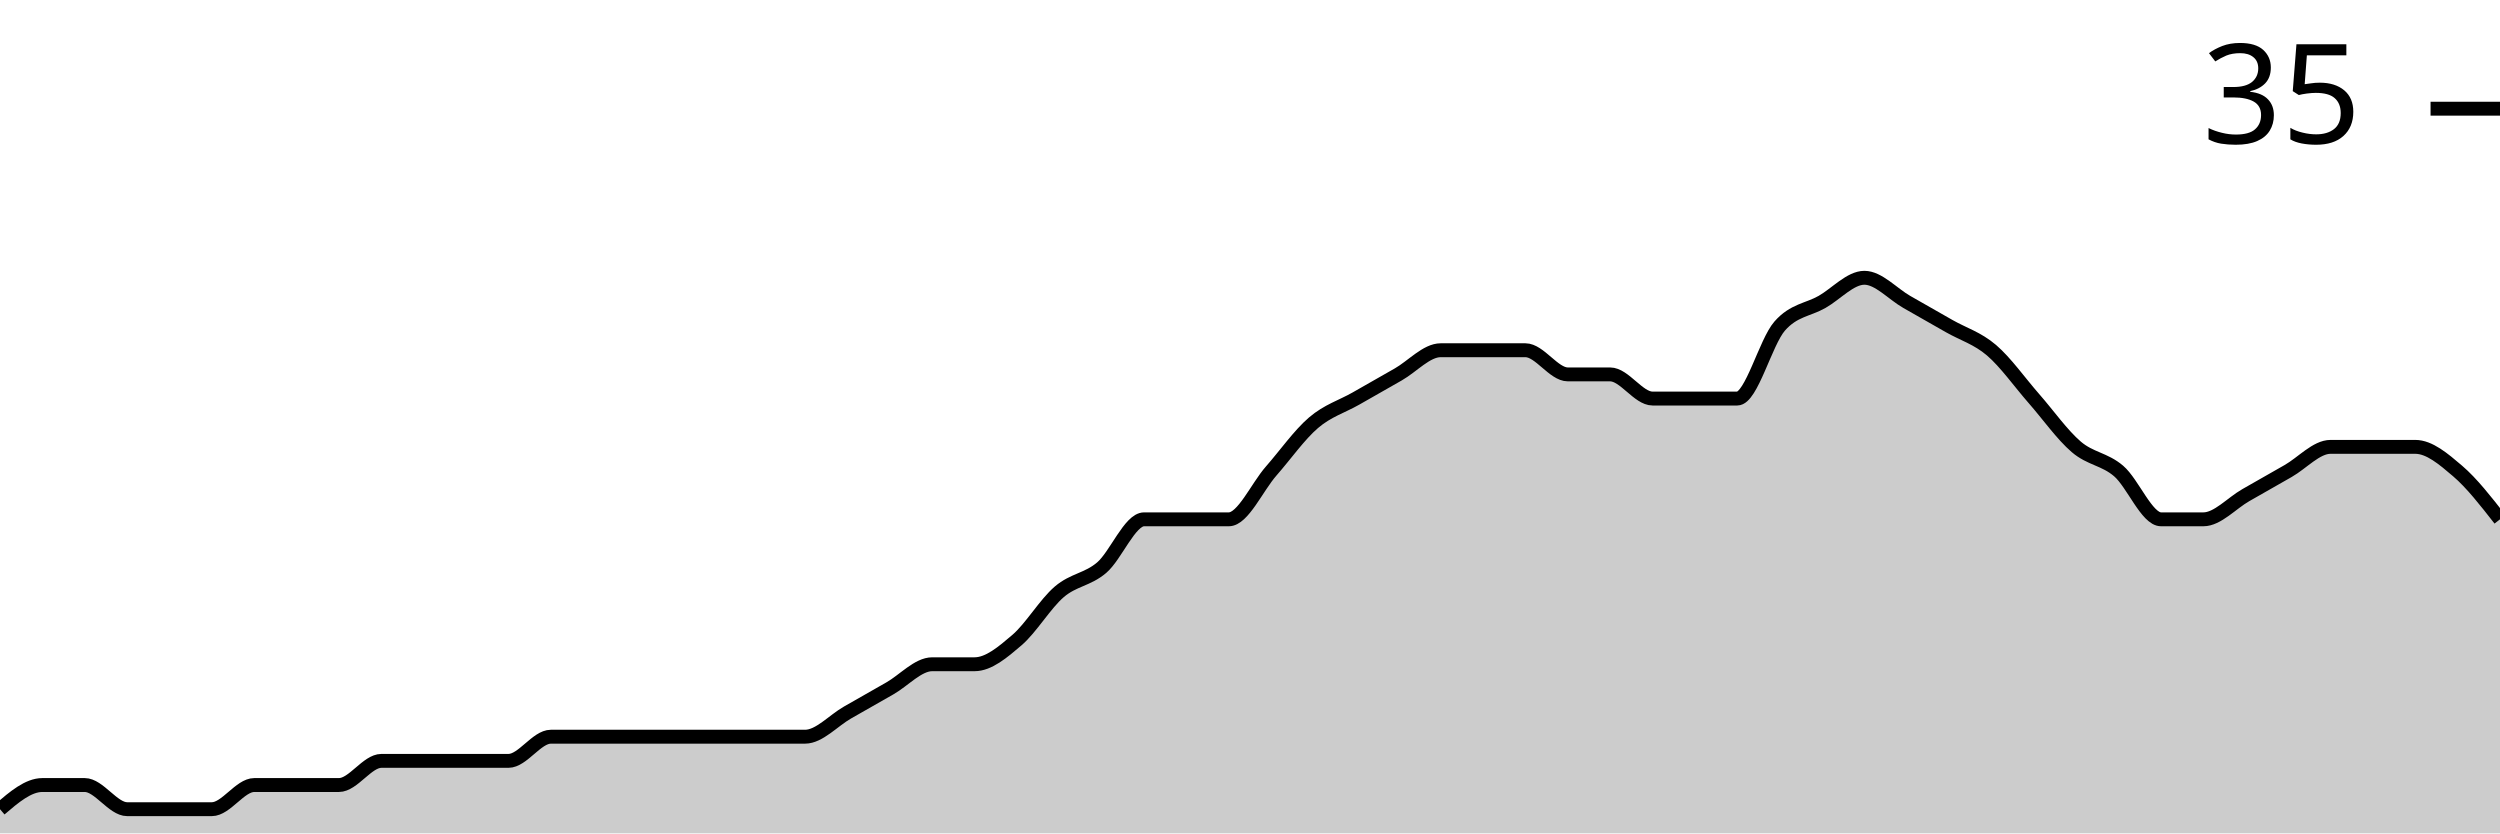
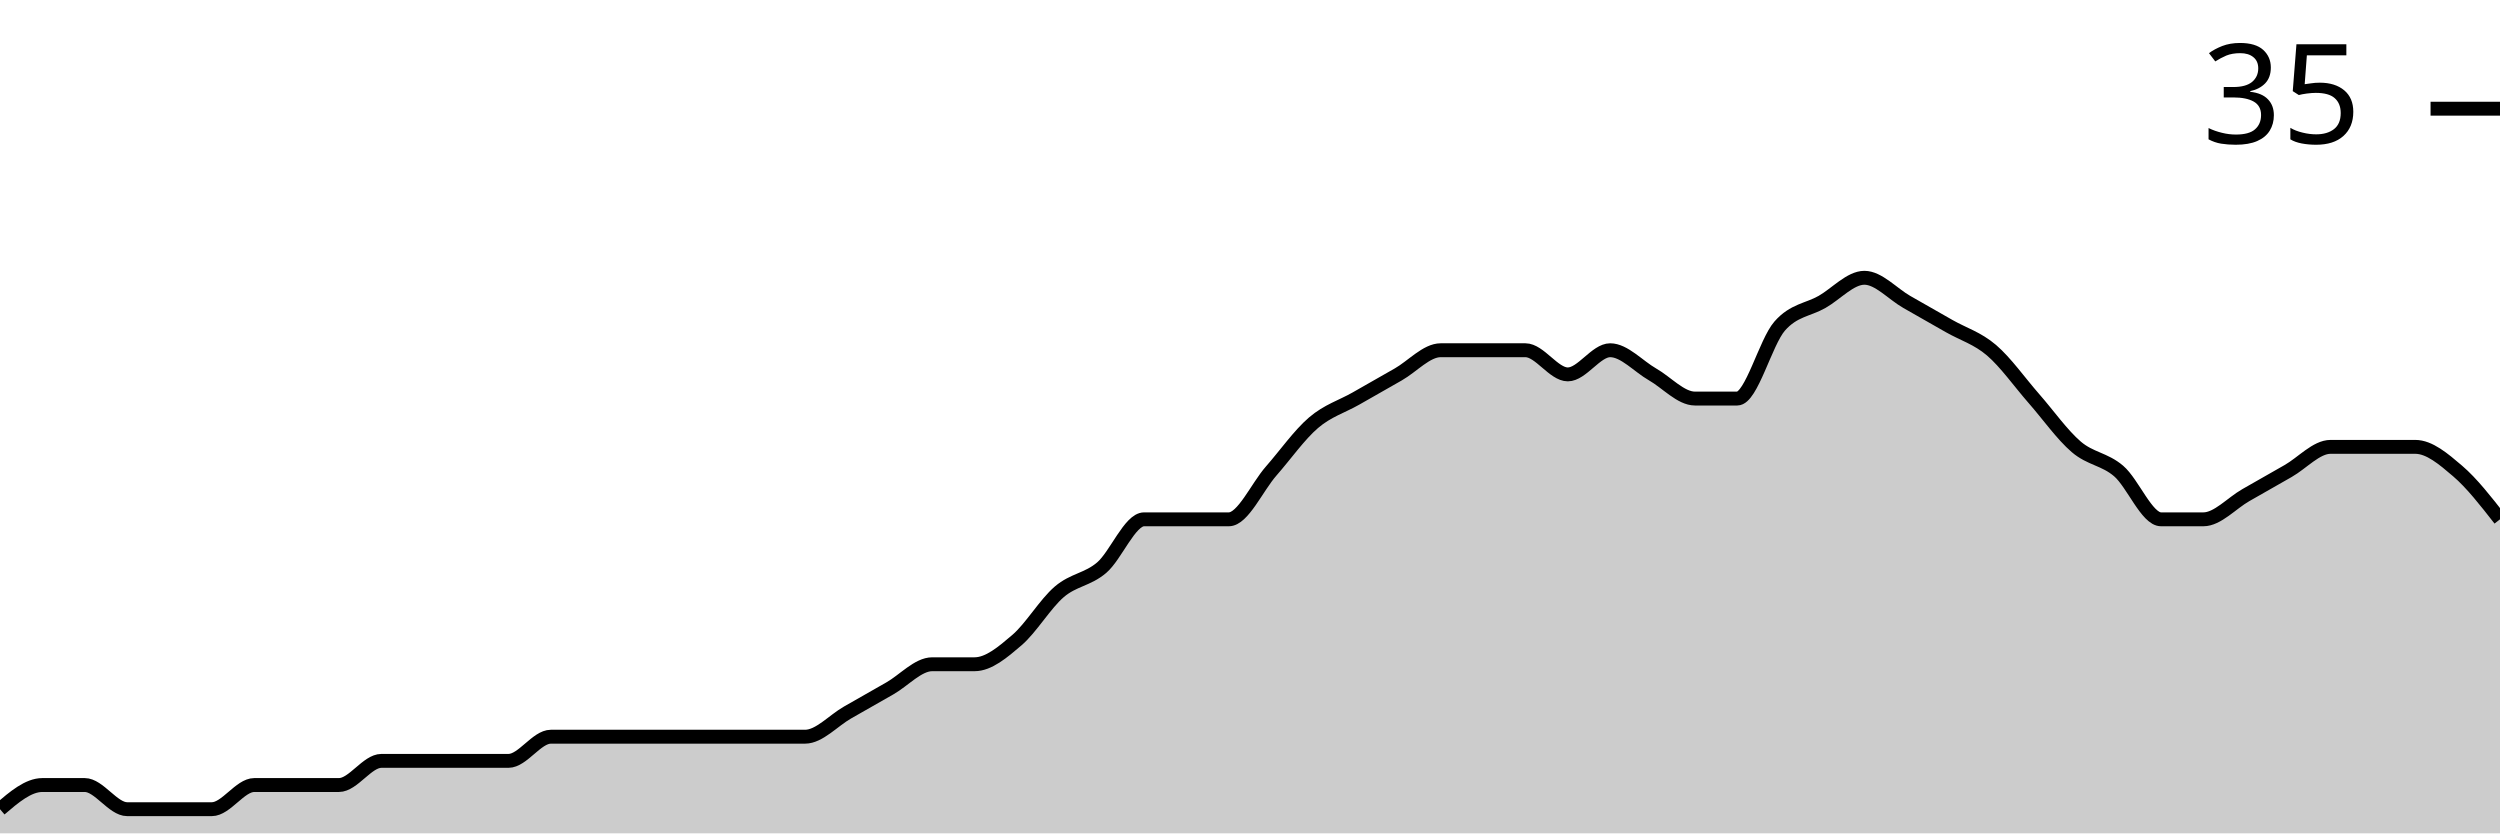
<svg xmlns="http://www.w3.org/2000/svg" viewBox="0 0 180 60">
  <g transform="translate(0,20)">
-     <path class="area" fill="rgba(0, 0, 0, 0.2)" d="M0,38.261C1.017,37.391,2.034,36.522,3.051,36.522C4.068,36.522,5.085,36.522,6.102,36.522C7.119,36.522,8.136,38.261,9.153,38.261C10.169,38.261,11.186,38.261,12.203,38.261C13.22,38.261,14.237,38.261,15.254,38.261C16.271,38.261,17.288,36.522,18.305,36.522C19.322,36.522,20.339,36.522,21.356,36.522C22.373,36.522,23.39,36.522,24.407,36.522C25.424,36.522,26.441,34.783,27.458,34.783C28.475,34.783,29.492,34.783,30.508,34.783C31.525,34.783,32.542,34.783,33.559,34.783C34.576,34.783,35.593,34.783,36.61,34.783C37.627,34.783,38.644,33.043,39.661,33.043C40.678,33.043,41.695,33.043,42.712,33.043C43.729,33.043,44.746,33.043,45.763,33.043C46.78,33.043,47.797,33.043,48.814,33.043C49.831,33.043,50.847,33.043,51.864,33.043C52.881,33.043,53.898,33.043,54.915,33.043C55.932,33.043,56.949,33.043,57.966,33.043C58.983,33.043,60,31.884,61.017,31.304C62.034,30.725,63.051,30.145,64.068,29.565C65.085,28.986,66.102,27.826,67.119,27.826C68.136,27.826,69.153,27.826,70.169,27.826C71.186,27.826,72.203,26.957,73.22,26.087C74.237,25.217,75.254,23.478,76.271,22.609C77.288,21.739,78.305,21.739,79.322,20.87C80.339,20,81.356,17.391,82.373,17.391C83.39,17.391,84.407,17.391,85.424,17.391C86.441,17.391,87.458,17.391,88.475,17.391C89.492,17.391,90.508,15.072,91.525,13.913C92.542,12.754,93.559,11.304,94.576,10.435C95.593,9.565,96.61,9.275,97.627,8.696C98.644,8.116,99.661,7.536,100.678,6.957C101.695,6.377,102.712,5.217,103.729,5.217C104.746,5.217,105.763,5.217,106.78,5.217C107.797,5.217,108.814,5.217,109.831,5.217C110.847,5.217,111.864,6.957,112.881,6.957C113.898,6.957,114.915,6.957,115.932,6.957C116.949,6.957,117.966,8.696,118.983,8.696C120,8.696,121.017,8.696,122.034,8.696C123.051,8.696,124.068,8.696,125.085,8.696C126.102,8.696,127.119,4.638,128.136,3.478C129.153,2.319,130.169,2.319,131.186,1.739C132.203,1.159,133.22,0,134.237,0C135.254,0,136.271,1.159,137.288,1.739C138.305,2.319,139.322,2.899,140.339,3.478C141.356,4.058,142.373,4.348,143.39,5.217C144.407,6.087,145.424,7.536,146.441,8.696C147.458,9.855,148.475,11.304,149.492,12.174C150.508,13.043,151.525,13.043,152.542,13.913C153.559,14.783,154.576,17.391,155.593,17.391C156.61,17.391,157.627,17.391,158.644,17.391C159.661,17.391,160.678,16.232,161.695,15.652C162.712,15.072,163.729,14.493,164.746,13.913C165.763,13.333,166.78,12.174,167.797,12.174C168.814,12.174,169.831,12.174,170.847,12.174C171.864,12.174,172.881,12.174,173.898,12.174C174.915,12.174,175.932,13.043,176.949,13.913C177.966,14.783,178.983,16.087,180,17.391L180,40C178.983,40,177.966,40,176.949,40C175.932,40,174.915,40,173.898,40C172.881,40,171.864,40,170.847,40C169.831,40,168.814,40,167.797,40C166.78,40,165.763,40,164.746,40C163.729,40,162.712,40,161.695,40C160.678,40,159.661,40,158.644,40C157.627,40,156.61,40,155.593,40C154.576,40,153.559,40,152.542,40C151.525,40,150.508,40,149.492,40C148.475,40,147.458,40,146.441,40C145.424,40,144.407,40,143.39,40C142.373,40,141.356,40,140.339,40C139.322,40,138.305,40,137.288,40C136.271,40,135.254,40,134.237,40C133.22,40,132.203,40,131.186,40C130.169,40,129.153,40,128.136,40C127.119,40,126.102,40,125.085,40C124.068,40,123.051,40,122.034,40C121.017,40,120,40,118.983,40C117.966,40,116.949,40,115.932,40C114.915,40,113.898,40,112.881,40C111.864,40,110.847,40,109.831,40C108.814,40,107.797,40,106.78,40C105.763,40,104.746,40,103.729,40C102.712,40,101.695,40,100.678,40C99.661,40,98.644,40,97.627,40C96.61,40,95.593,40,94.576,40C93.559,40,92.542,40,91.525,40C90.508,40,89.492,40,88.475,40C87.458,40,86.441,40,85.424,40C84.407,40,83.39,40,82.373,40C81.356,40,80.339,40,79.322,40C78.305,40,77.288,40,76.271,40C75.254,40,74.237,40,73.22,40C72.203,40,71.186,40,70.169,40C69.153,40,68.136,40,67.119,40C66.102,40,65.085,40,64.068,40C63.051,40,62.034,40,61.017,40C60,40,58.983,40,57.966,40C56.949,40,55.932,40,54.915,40C53.898,40,52.881,40,51.864,40C50.847,40,49.831,40,48.814,40C47.797,40,46.78,40,45.763,40C44.746,40,43.729,40,42.712,40C41.695,40,40.678,40,39.661,40C38.644,40,37.627,40,36.61,40C35.593,40,34.576,40,33.559,40C32.542,40,31.525,40,30.508,40C29.492,40,28.475,40,27.458,40C26.441,40,25.424,40,24.407,40C23.39,40,22.373,40,21.356,40C20.339,40,19.322,40,18.305,40C17.288,40,16.271,40,15.254,40C14.237,40,13.22,40,12.203,40C11.186,40,10.169,40,9.153,40C8.136,40,7.119,40,6.102,40C5.085,40,4.068,40,3.051,40C2.034,40,1.017,40,0,40Z" />
-     <path class="line" stroke="black" fill="none" d="M0,38.261C1.017,37.391,2.034,36.522,3.051,36.522C4.068,36.522,5.085,36.522,6.102,36.522C7.119,36.522,8.136,38.261,9.153,38.261C10.169,38.261,11.186,38.261,12.203,38.261C13.22,38.261,14.237,38.261,15.254,38.261C16.271,38.261,17.288,36.522,18.305,36.522C19.322,36.522,20.339,36.522,21.356,36.522C22.373,36.522,23.39,36.522,24.407,36.522C25.424,36.522,26.441,34.783,27.458,34.783C28.475,34.783,29.492,34.783,30.508,34.783C31.525,34.783,32.542,34.783,33.559,34.783C34.576,34.783,35.593,34.783,36.61,34.783C37.627,34.783,38.644,33.043,39.661,33.043C40.678,33.043,41.695,33.043,42.712,33.043C43.729,33.043,44.746,33.043,45.763,33.043C46.78,33.043,47.797,33.043,48.814,33.043C49.831,33.043,50.847,33.043,51.864,33.043C52.881,33.043,53.898,33.043,54.915,33.043C55.932,33.043,56.949,33.043,57.966,33.043C58.983,33.043,60,31.884,61.017,31.304C62.034,30.725,63.051,30.145,64.068,29.565C65.085,28.986,66.102,27.826,67.119,27.826C68.136,27.826,69.153,27.826,70.169,27.826C71.186,27.826,72.203,26.957,73.22,26.087C74.237,25.217,75.254,23.478,76.271,22.609C77.288,21.739,78.305,21.739,79.322,20.87C80.339,20,81.356,17.391,82.373,17.391C83.39,17.391,84.407,17.391,85.424,17.391C86.441,17.391,87.458,17.391,88.475,17.391C89.492,17.391,90.508,15.072,91.525,13.913C92.542,12.754,93.559,11.304,94.576,10.435C95.593,9.565,96.61,9.275,97.627,8.696C98.644,8.116,99.661,7.536,100.678,6.957C101.695,6.377,102.712,5.217,103.729,5.217C104.746,5.217,105.763,5.217,106.78,5.217C107.797,5.217,108.814,5.217,109.831,5.217C110.847,5.217,111.864,6.957,112.881,6.957C113.898,6.957,114.915,6.957,115.932,6.957C116.949,6.957,117.966,8.696,118.983,8.696C120,8.696,121.017,8.696,122.034,8.696C123.051,8.696,124.068,8.696,125.085,8.696C126.102,8.696,127.119,4.638,128.136,3.478C129.153,2.319,130.169,2.319,131.186,1.739C132.203,1.159,133.22,0,134.237,0C135.254,0,136.271,1.159,137.288,1.739C138.305,2.319,139.322,2.899,140.339,3.478C141.356,4.058,142.373,4.348,143.39,5.217C144.407,6.087,145.424,7.536,146.441,8.696C147.458,9.855,148.475,11.304,149.492,12.174C150.508,13.043,151.525,13.043,152.542,13.913C153.559,14.783,154.576,17.391,155.593,17.391C156.61,17.391,157.627,17.391,158.644,17.391C159.661,17.391,160.678,16.232,161.695,15.652C162.712,15.072,163.729,14.493,164.746,13.913C165.763,13.333,166.78,12.174,167.797,12.174C168.814,12.174,169.831,12.174,170.847,12.174C171.864,12.174,172.881,12.174,173.898,12.174C174.915,12.174,175.932,13.043,176.949,13.913C177.966,14.783,178.983,16.087,180,17.391" />
+     <path class="area" fill="rgba(0, 0, 0, 0.2)" d="M0,38.261C1.017,37.391,2.034,36.522,3.051,36.522C4.068,36.522,5.085,36.522,6.102,36.522C7.119,36.522,8.136,38.261,9.153,38.261C10.169,38.261,11.186,38.261,12.203,38.261C13.22,38.261,14.237,38.261,15.254,38.261C16.271,38.261,17.288,36.522,18.305,36.522C19.322,36.522,20.339,36.522,21.356,36.522C22.373,36.522,23.39,36.522,24.407,36.522C25.424,36.522,26.441,34.783,27.458,34.783C28.475,34.783,29.492,34.783,30.508,34.783C31.525,34.783,32.542,34.783,33.559,34.783C34.576,34.783,35.593,34.783,36.61,34.783C37.627,34.783,38.644,33.043,39.661,33.043C40.678,33.043,41.695,33.043,42.712,33.043C43.729,33.043,44.746,33.043,45.763,33.043C46.78,33.043,47.797,33.043,48.814,33.043C49.831,33.043,50.847,33.043,51.864,33.043C52.881,33.043,53.898,33.043,54.915,33.043C55.932,33.043,56.949,33.043,57.966,33.043C58.983,33.043,60,31.884,61.017,31.304C62.034,30.725,63.051,30.145,64.068,29.565C65.085,28.986,66.102,27.826,67.119,27.826C68.136,27.826,69.153,27.826,70.169,27.826C71.186,27.826,72.203,26.957,73.22,26.087C74.237,25.217,75.254,23.478,76.271,22.609C77.288,21.739,78.305,21.739,79.322,20.87C80.339,20,81.356,17.391,82.373,17.391C83.39,17.391,84.407,17.391,85.424,17.391C86.441,17.391,87.458,17.391,88.475,17.391C89.492,17.391,90.508,15.072,91.525,13.913C92.542,12.754,93.559,11.304,94.576,10.435C95.593,9.565,96.61,9.275,97.627,8.696C98.644,8.116,99.661,7.536,100.678,6.957C101.695,6.377,102.712,5.217,103.729,5.217C104.746,5.217,105.763,5.217,106.78,5.217C107.797,5.217,108.814,5.217,109.831,5.217C110.847,5.217,111.864,6.957,112.881,6.957C113.898,6.957,114.915,5.217,115.932,5.217C116.949,5.217,117.966,6.377,118.983,6.957C120,7.536,121.017,8.696,122.034,8.696C123.051,8.696,124.068,8.696,125.085,8.696C126.102,8.696,127.119,4.638,128.136,3.478C129.153,2.319,130.169,2.319,131.186,1.739C132.203,1.159,133.22,0,134.237,0C135.254,0,136.271,1.159,137.288,1.739C138.305,2.319,139.322,2.899,140.339,3.478C141.356,4.058,142.373,4.348,143.39,5.217C144.407,6.087,145.424,7.536,146.441,8.696C147.458,9.855,148.475,11.304,149.492,12.174C150.508,13.043,151.525,13.043,152.542,13.913C153.559,14.783,154.576,17.391,155.593,17.391C156.61,17.391,157.627,17.391,158.644,17.391C159.661,17.391,160.678,16.232,161.695,15.652C162.712,15.072,163.729,14.493,164.746,13.913C165.763,13.333,166.78,12.174,167.797,12.174C168.814,12.174,169.831,12.174,170.847,12.174C171.864,12.174,172.881,12.174,173.898,12.174C174.915,12.174,175.932,13.043,176.949,13.913C177.966,14.783,178.983,16.087,180,17.391L180,40C178.983,40,177.966,40,176.949,40C175.932,40,174.915,40,173.898,40C172.881,40,171.864,40,170.847,40C169.831,40,168.814,40,167.797,40C166.78,40,165.763,40,164.746,40C163.729,40,162.712,40,161.695,40C160.678,40,159.661,40,158.644,40C157.627,40,156.61,40,155.593,40C154.576,40,153.559,40,152.542,40C151.525,40,150.508,40,149.492,40C148.475,40,147.458,40,146.441,40C145.424,40,144.407,40,143.39,40C142.373,40,141.356,40,140.339,40C139.322,40,138.305,40,137.288,40C136.271,40,135.254,40,134.237,40C133.22,40,132.203,40,131.186,40C130.169,40,129.153,40,128.136,40C127.119,40,126.102,40,125.085,40C124.068,40,123.051,40,122.034,40C121.017,40,120,40,118.983,40C117.966,40,116.949,40,115.932,40C114.915,40,113.898,40,112.881,40C111.864,40,110.847,40,109.831,40C108.814,40,107.797,40,106.78,40C105.763,40,104.746,40,103.729,40C102.712,40,101.695,40,100.678,40C99.661,40,98.644,40,97.627,40C96.61,40,95.593,40,94.576,40C93.559,40,92.542,40,91.525,40C90.508,40,89.492,40,88.475,40C87.458,40,86.441,40,85.424,40C84.407,40,83.39,40,82.373,40C81.356,40,80.339,40,79.322,40C78.305,40,77.288,40,76.271,40C75.254,40,74.237,40,73.22,40C72.203,40,71.186,40,70.169,40C69.153,40,68.136,40,67.119,40C66.102,40,65.085,40,64.068,40C63.051,40,62.034,40,61.017,40C60,40,58.983,40,57.966,40C56.949,40,55.932,40,54.915,40C53.898,40,52.881,40,51.864,40C50.847,40,49.831,40,48.814,40C47.797,40,46.78,40,45.763,40C44.746,40,43.729,40,42.712,40C41.695,40,40.678,40,39.661,40C38.644,40,37.627,40,36.61,40C35.593,40,34.576,40,33.559,40C32.542,40,31.525,40,30.508,40C29.492,40,28.475,40,27.458,40C26.441,40,25.424,40,24.407,40C23.39,40,22.373,40,21.356,40C20.339,40,19.322,40,18.305,40C17.288,40,16.271,40,15.254,40C14.237,40,13.22,40,12.203,40C11.186,40,10.169,40,9.153,40C8.136,40,7.119,40,6.102,40C5.085,40,4.068,40,3.051,40C2.034,40,1.017,40,0,40Z" />
+     <path class="line" stroke="black" fill="none" d="M0,38.261C1.017,37.391,2.034,36.522,3.051,36.522C4.068,36.522,5.085,36.522,6.102,36.522C7.119,36.522,8.136,38.261,9.153,38.261C10.169,38.261,11.186,38.261,12.203,38.261C13.22,38.261,14.237,38.261,15.254,38.261C16.271,38.261,17.288,36.522,18.305,36.522C19.322,36.522,20.339,36.522,21.356,36.522C22.373,36.522,23.39,36.522,24.407,36.522C25.424,36.522,26.441,34.783,27.458,34.783C28.475,34.783,29.492,34.783,30.508,34.783C31.525,34.783,32.542,34.783,33.559,34.783C34.576,34.783,35.593,34.783,36.61,34.783C37.627,34.783,38.644,33.043,39.661,33.043C40.678,33.043,41.695,33.043,42.712,33.043C43.729,33.043,44.746,33.043,45.763,33.043C46.78,33.043,47.797,33.043,48.814,33.043C49.831,33.043,50.847,33.043,51.864,33.043C52.881,33.043,53.898,33.043,54.915,33.043C55.932,33.043,56.949,33.043,57.966,33.043C58.983,33.043,60,31.884,61.017,31.304C62.034,30.725,63.051,30.145,64.068,29.565C65.085,28.986,66.102,27.826,67.119,27.826C68.136,27.826,69.153,27.826,70.169,27.826C71.186,27.826,72.203,26.957,73.22,26.087C74.237,25.217,75.254,23.478,76.271,22.609C77.288,21.739,78.305,21.739,79.322,20.87C80.339,20,81.356,17.391,82.373,17.391C83.39,17.391,84.407,17.391,85.424,17.391C86.441,17.391,87.458,17.391,88.475,17.391C89.492,17.391,90.508,15.072,91.525,13.913C92.542,12.754,93.559,11.304,94.576,10.435C95.593,9.565,96.61,9.275,97.627,8.696C98.644,8.116,99.661,7.536,100.678,6.957C101.695,6.377,102.712,5.217,103.729,5.217C104.746,5.217,105.763,5.217,106.78,5.217C107.797,5.217,108.814,5.217,109.831,5.217C110.847,5.217,111.864,6.957,112.881,6.957C113.898,6.957,114.915,5.217,115.932,5.217C116.949,5.217,117.966,6.377,118.983,6.957C120,7.536,121.017,8.696,122.034,8.696C123.051,8.696,124.068,8.696,125.085,8.696C126.102,8.696,127.119,4.638,128.136,3.478C129.153,2.319,130.169,2.319,131.186,1.739C132.203,1.159,133.22,0,134.237,0C135.254,0,136.271,1.159,137.288,1.739C138.305,2.319,139.322,2.899,140.339,3.478C141.356,4.058,142.373,4.348,143.39,5.217C144.407,6.087,145.424,7.536,146.441,8.696C147.458,9.855,148.475,11.304,149.492,12.174C150.508,13.043,151.525,13.043,152.542,13.913C153.559,14.783,154.576,17.391,155.593,17.391C156.61,17.391,157.627,17.391,158.644,17.391C159.661,17.391,160.678,16.232,161.695,15.652C162.712,15.072,163.729,14.493,164.746,13.913C165.763,13.333,166.78,12.174,167.797,12.174C168.814,12.174,169.831,12.174,170.847,12.174C171.864,12.174,172.881,12.174,173.898,12.174C174.915,12.174,175.932,13.043,176.949,13.913C177.966,14.783,178.983,16.087,180,17.391" />
    <path class="axis-ceiling" stroke-width="1" stroke="black" fill="none" d="M175,-12.174L180,-12.174" />
    <text class="axis-ceiling-label" font-family="sans-serif" text-anchor="end" font-size="10px" x="170" y="-9.674">35</text>
  </g>
</svg>
